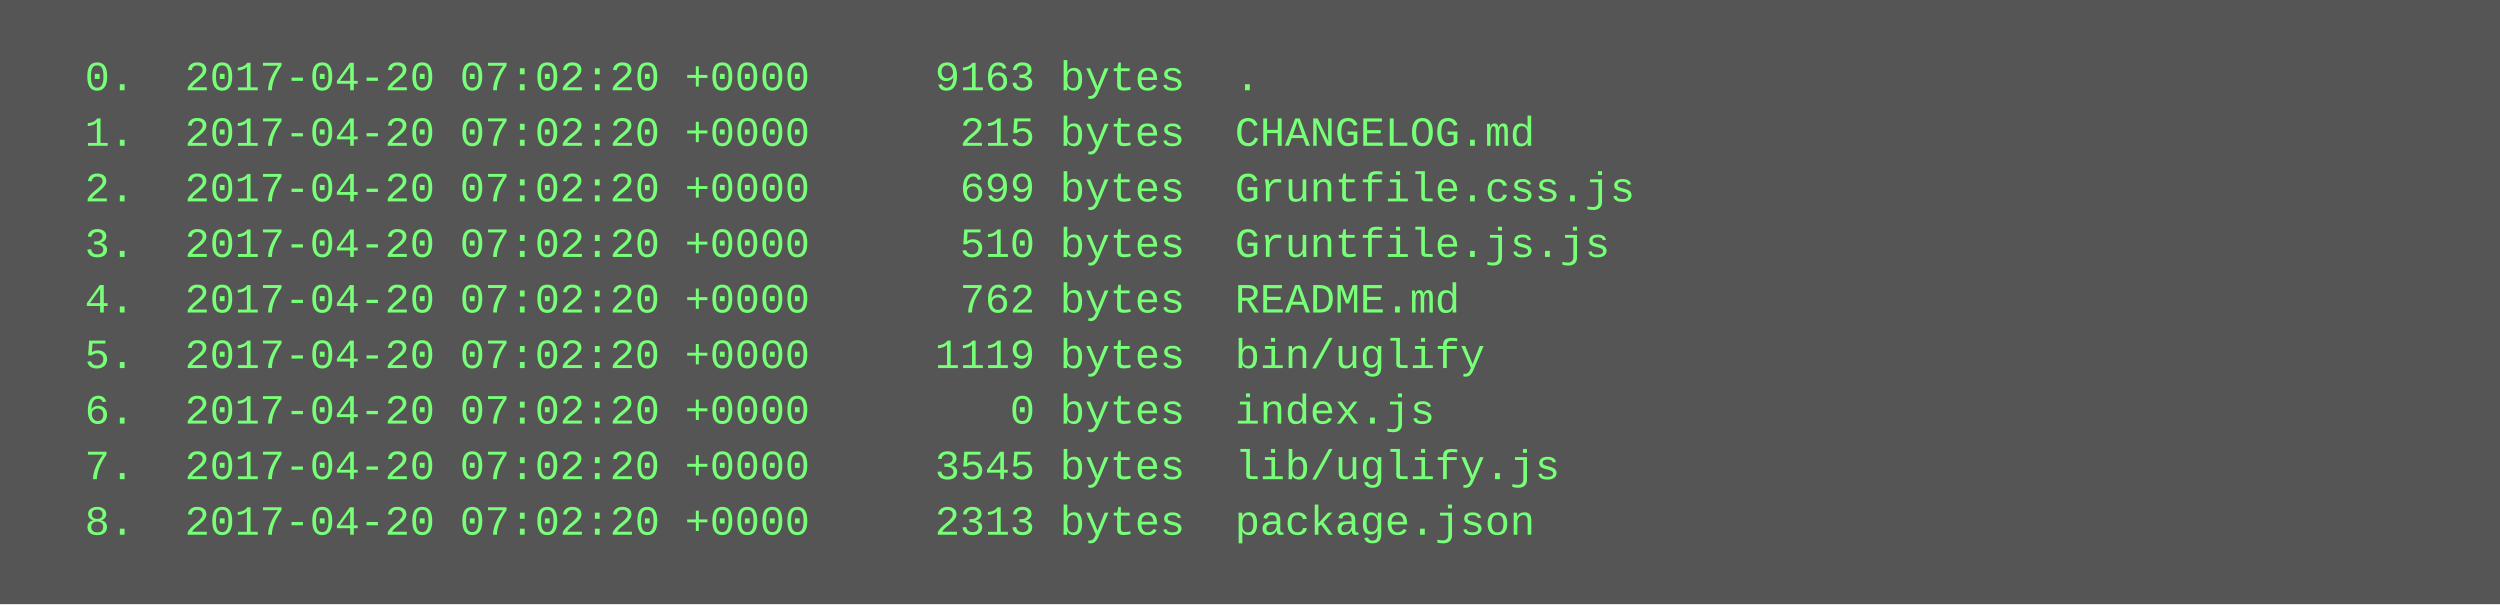
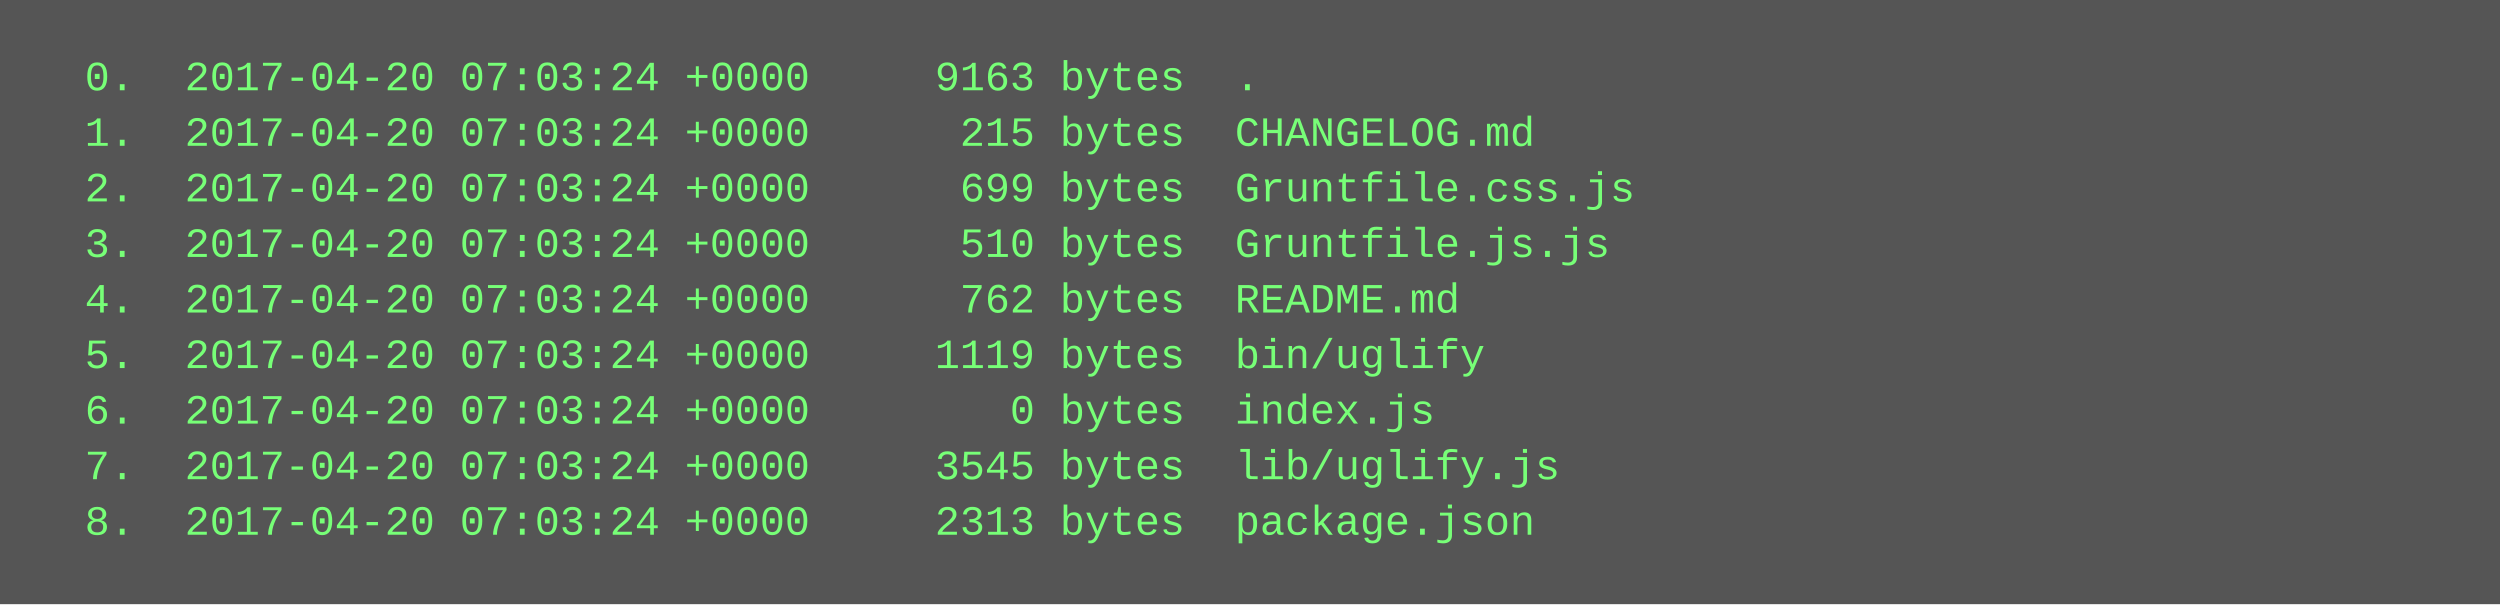
<svg xmlns="http://www.w3.org/2000/svg" height="174" width="720">
  <rect height="174" fill="#555" width="720" />
  <text fill="#7f7" font-family="Courier New" font-size="12" xml:space="preserve">
-     <tspan x="10" y="26">  0.  2017-04-20 07:02:20 +0000     9163 bytes  .</tspan>
-     <tspan x="10" y="42">  1.  2017-04-20 07:02:20 +0000      215 bytes  CHANGELOG.md</tspan>
-     <tspan x="10" y="58">  2.  2017-04-20 07:02:20 +0000      699 bytes  Gruntfile.css.js</tspan>
-     <tspan x="10" y="74">  3.  2017-04-20 07:02:20 +0000      510 bytes  Gruntfile.js.js</tspan>
-     <tspan x="10" y="90">  4.  2017-04-20 07:02:20 +0000      762 bytes  README.md</tspan>
-     <tspan x="10" y="106">  5.  2017-04-20 07:02:20 +0000     1119 bytes  bin/uglify</tspan>
-     <tspan x="10" y="122">  6.  2017-04-20 07:02:20 +0000        0 bytes  index.js</tspan>
-     <tspan x="10" y="138">  7.  2017-04-20 07:02:20 +0000     3545 bytes  lib/uglify.js</tspan>
-     <tspan x="10" y="154">  8.  2017-04-20 07:02:20 +0000     2313 bytes  package.json</tspan>
+     <tspan x="10" y="26">  0.  2017-04-20 07:03:24 +0000     9163 bytes  .</tspan>
+     <tspan x="10" y="42">  1.  2017-04-20 07:03:24 +0000      215 bytes  CHANGELOG.md</tspan>
+     <tspan x="10" y="58">  2.  2017-04-20 07:03:24 +0000      699 bytes  Gruntfile.css.js</tspan>
+     <tspan x="10" y="74">  3.  2017-04-20 07:03:24 +0000      510 bytes  Gruntfile.js.js</tspan>
+     <tspan x="10" y="90">  4.  2017-04-20 07:03:24 +0000      762 bytes  README.md</tspan>
+     <tspan x="10" y="106">  5.  2017-04-20 07:03:24 +0000     1119 bytes  bin/uglify</tspan>
+     <tspan x="10" y="122">  6.  2017-04-20 07:03:24 +0000        0 bytes  index.js</tspan>
+     <tspan x="10" y="138">  7.  2017-04-20 07:03:24 +0000     3545 bytes  lib/uglify.js</tspan>
+     <tspan x="10" y="154">  8.  2017-04-20 07:03:24 +0000     2313 bytes  package.json</tspan>
  </text>
</svg>
